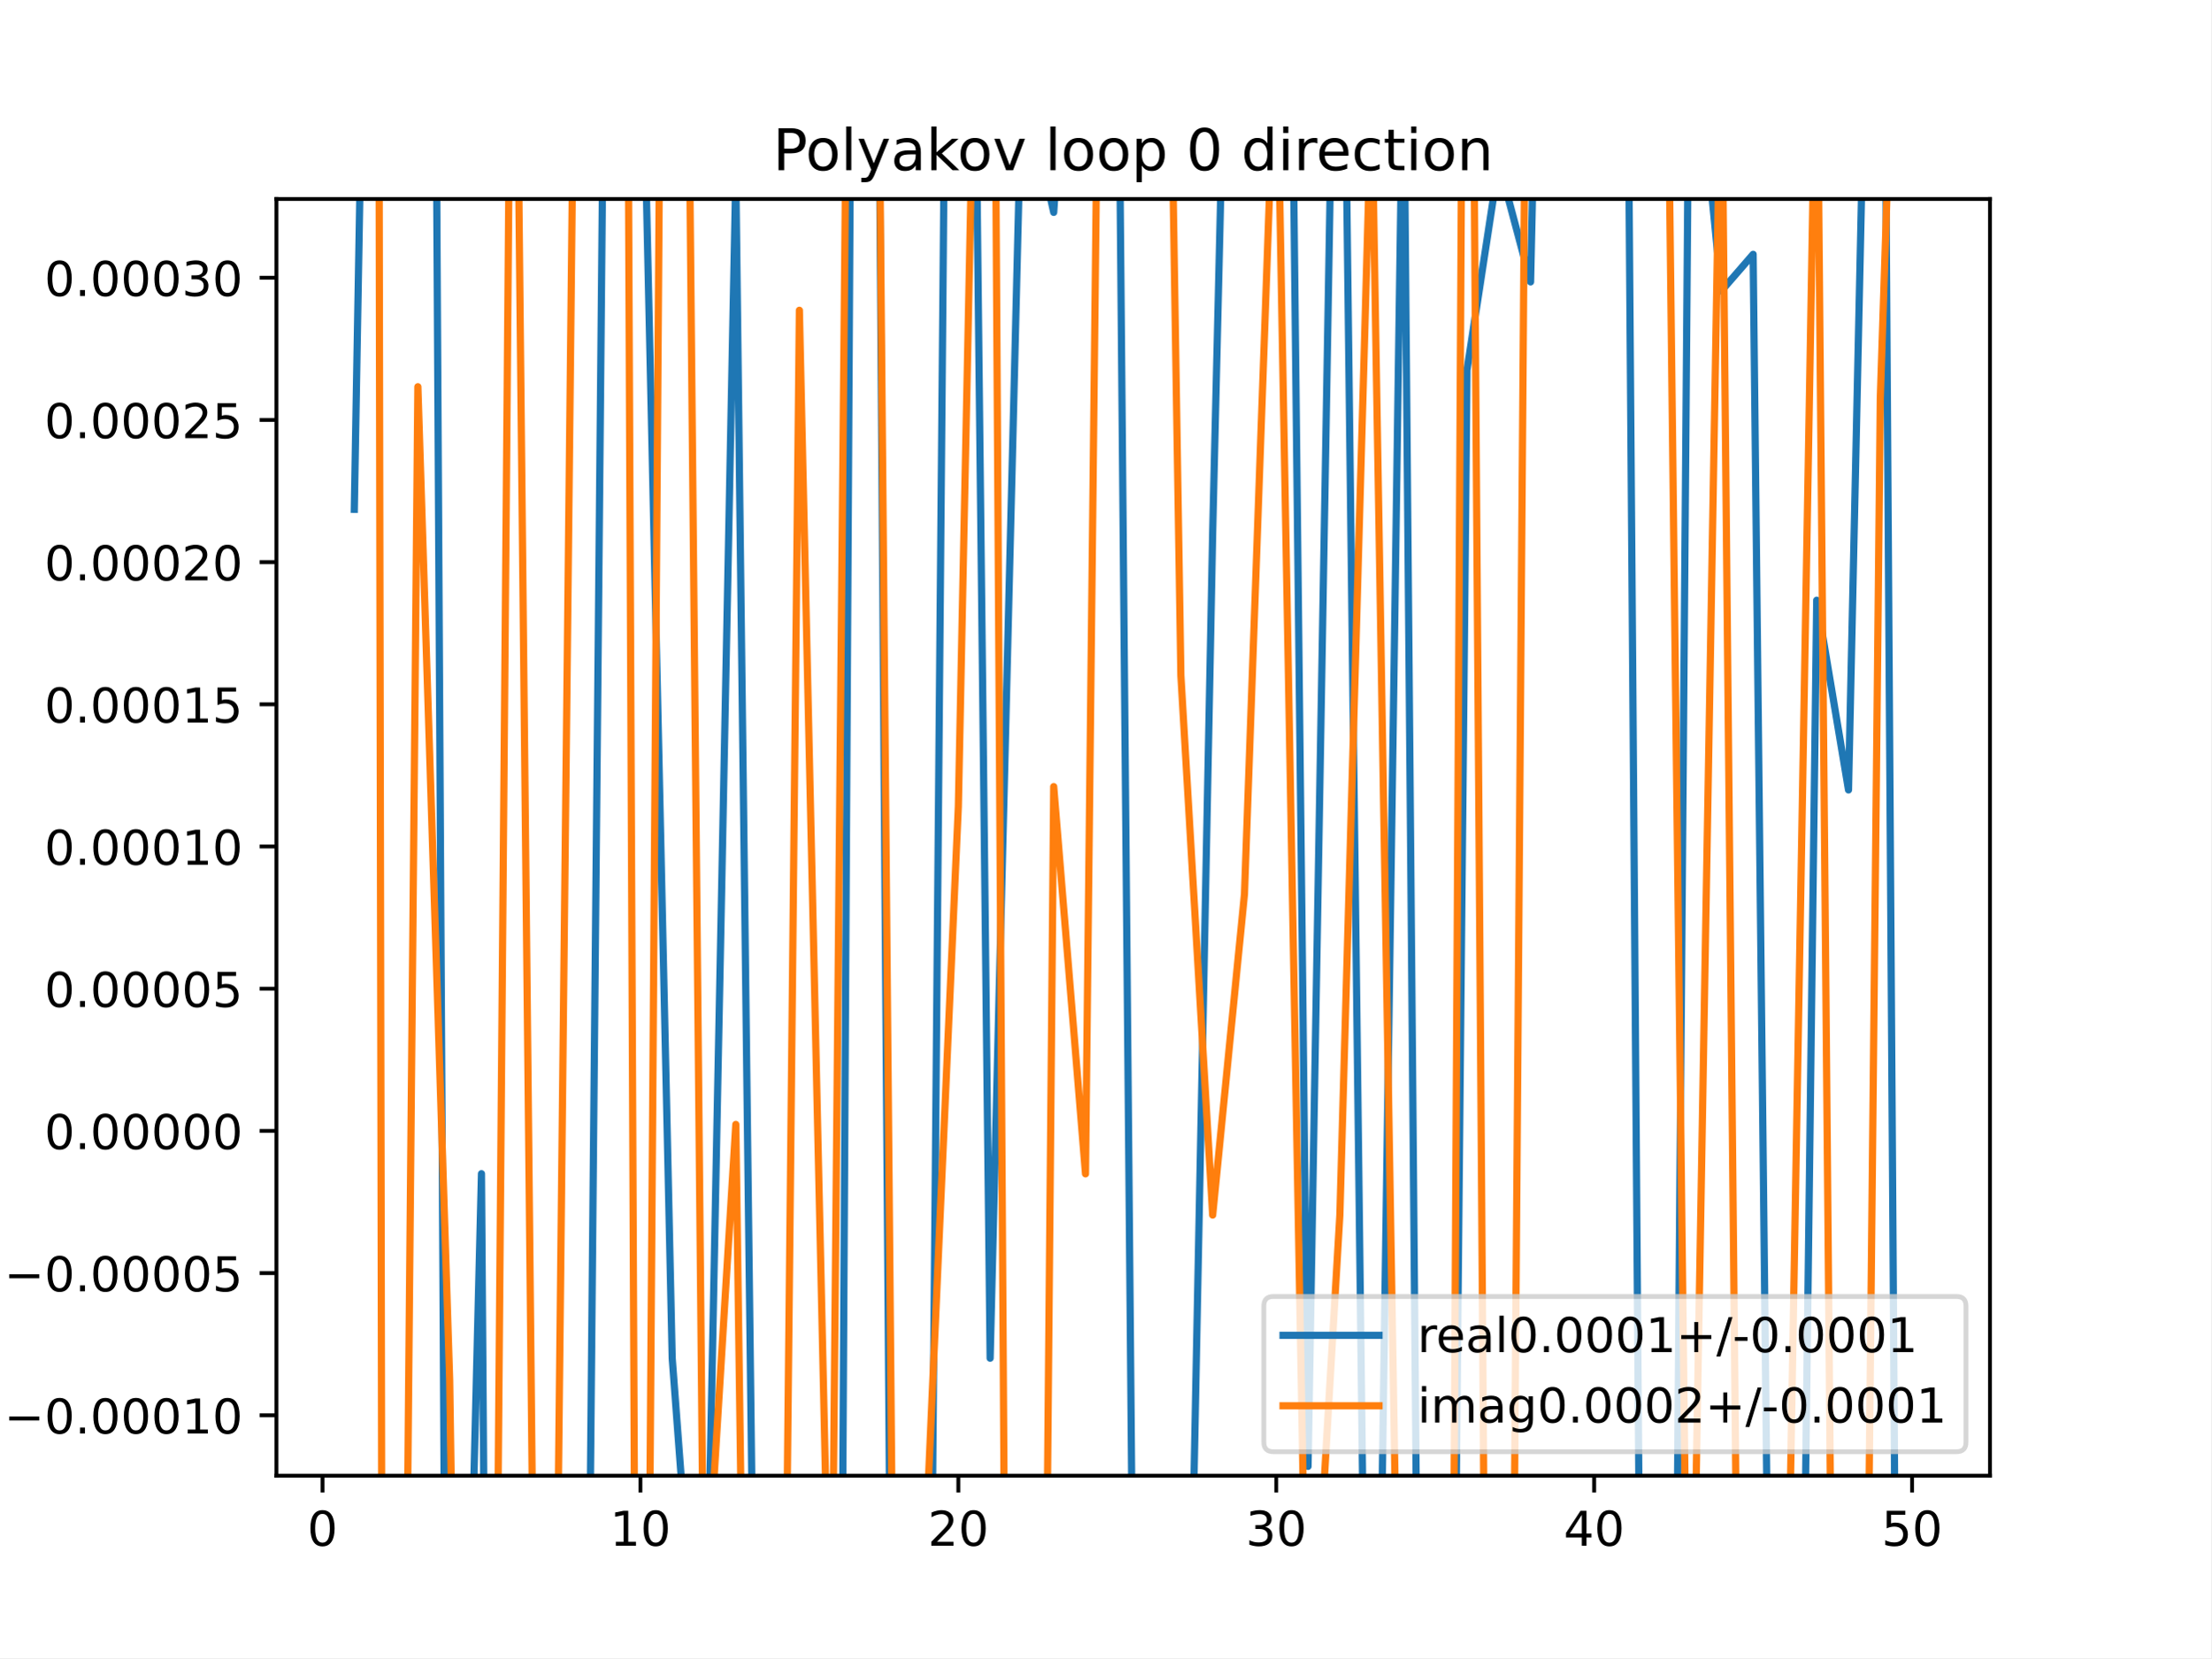
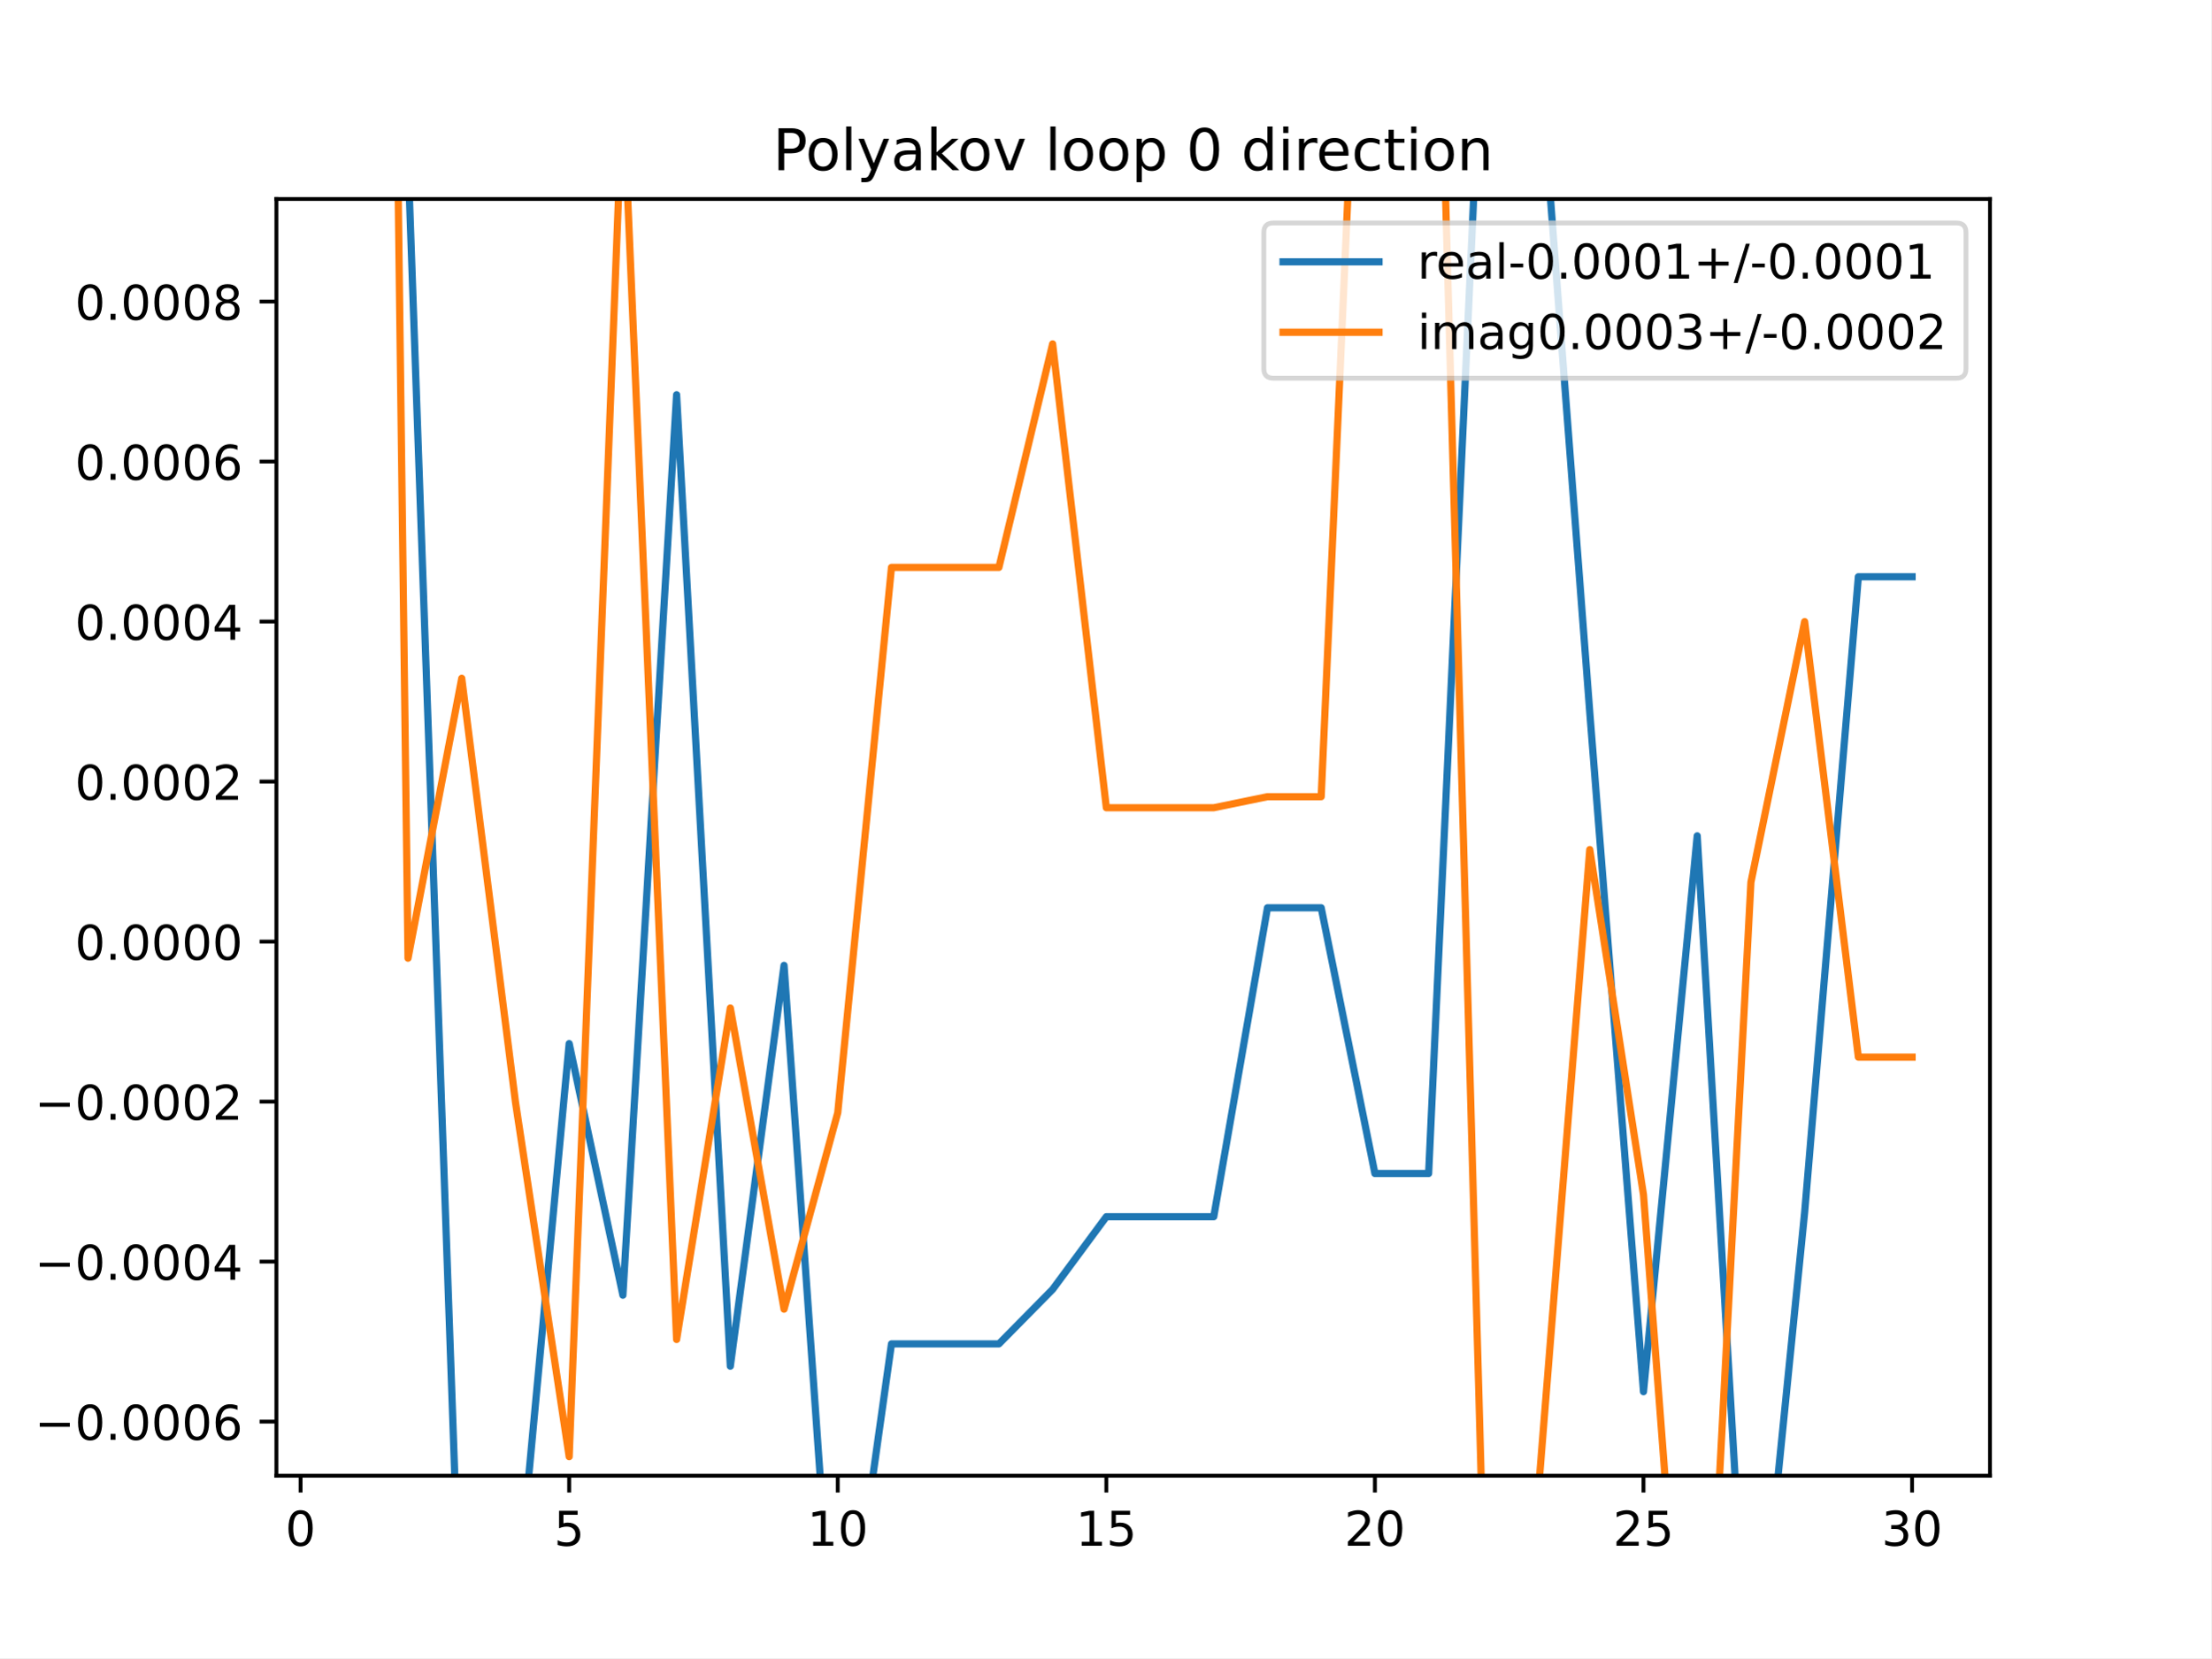
<svg xmlns="http://www.w3.org/2000/svg" xmlns:xlink="http://www.w3.org/1999/xlink" height="345.6pt" version="1.1" viewBox="0 0 460.8 345.6" width="460.8pt">
  <defs>
    <style type="text/css">
*{stroke-linecap:butt;stroke-linejoin:round;}
  </style>
  </defs>
  <g id="figure_1">
    <g id="patch_1">
      <path d="M 0 345.6  L 460.8 345.6  L 460.8 0  L 0 0  z " style="fill:#ffffff;" />
    </g>
    <g id="axes_1">
      <g id="patch_2">
        <path d="M 57.6 307.584  L 414.72 307.584  L 414.72 41.472  L 57.6 41.472  z " style="fill:#ffffff;" />
      </g>
      <g id="matplotlib.axis_1">
        <g id="xtick_1">
          <g id="line2d_1">
            <defs>
-               <path d="M 0 0  L 0 3.5  " id="mf729b7a883" style="stroke:#000000;stroke-width:0.8;" />
-             </defs>
-             <g>
-               <use style="stroke:#000000;stroke-width:0.8;" x="67.207" xlink:href="#mf729b7a883" y="307.584" />
+               <path d="M 0 0  L 0 3.5  " id="mcbf77441ff" style="stroke:#000000;stroke-width:0.8;" />
+             </defs>
+             <g>
+               <use style="stroke:#000000;stroke-width:0.8;" x="62.638" xlink:href="#mcbf77441ff" y="307.584" />
            </g>
          </g>
          <g id="text_1">
            <defs>
              <path d="M 31.781 66.406  Q 24.172 66.406 20.328 58.906  Q 16.5 51.422 16.5 36.375  Q 16.5 21.391 20.328 13.891  Q 24.172 6.391 31.781 6.391  Q 39.453 6.391 43.281 13.891  Q 47.125 21.391 47.125 36.375  Q 47.125 51.422 43.281 58.906  Q 39.453 66.406 31.781 66.406  z M 31.781 74.219  Q 44.047 74.219 50.516 64.516  Q 56.984 54.828 56.984 36.375  Q 56.984 17.969 50.516 8.266  Q 44.047 -1.422 31.781 -1.422  Q 19.531 -1.422 13.062 8.266  Q 6.594 17.969 6.594 36.375  Q 6.594 54.828 13.062 64.516  Q 19.531 74.219 31.781 74.219  z " id="DejaVuSans-48" />
            </defs>
-             <g transform="translate(64.02587 322.1824)scale(0.1 -0.1)">
+             <g transform="translate(59.45649 322.1824)scale(0.1 -0.1)">
              <use xlink:href="#DejaVuSans-48" />
            </g>
          </g>
        </g>
        <g id="xtick_2">
          <g id="line2d_2">
            <g>
-               <use style="stroke:#000000;stroke-width:0.8;" x="133.463" xlink:href="#mf729b7a883" y="307.584" />
+               <use style="stroke:#000000;stroke-width:0.8;" x="118.613" xlink:href="#mcbf77441ff" y="307.584" />
            </g>
          </g>
          <g id="text_2">
            <defs>
+               <path d="M 10.797 72.906  L 49.516 72.906  L 49.516 64.594  L 19.828 64.594  L 19.828 46.734  Q 21.969 47.469 24.109 47.828  Q 26.266 48.188 28.422 48.188  Q 40.625 48.188 47.75 41.5  Q 54.891 34.812 54.891 23.391  Q 54.891 11.625 47.562 5.094  Q 40.234 -1.422 26.906 -1.422  Q 22.312 -1.422 17.547 -0.641  Q 12.797 0.141 7.719 1.703  L 7.719 11.625  Q 12.109 9.234 16.797 8.062  Q 21.484 6.891 26.703 6.891  Q 35.156 6.891 40.078 11.328  Q 45.016 15.766 45.016 23.391  Q 45.016 31 40.078 35.438  Q 35.156 39.891 26.703 39.891  Q 22.75 39.891 18.812 39.016  Q 14.891 38.141 10.797 36.281  z " id="DejaVuSans-53" />
+             </defs>
+             <g transform="translate(115.4314 322.1824)scale(0.1 -0.1)">
+               <use xlink:href="#DejaVuSans-53" />
+             </g>
+           </g>
+         </g>
+         <g id="xtick_3">
+           <g id="line2d_3">
+             <g>
+               <use style="stroke:#000000;stroke-width:0.8;" x="174.588" xlink:href="#mcbf77441ff" y="307.584" />
+             </g>
+           </g>
+           <g id="text_3">
+             <defs>
              <path d="M 12.406 8.297  L 28.516 8.297  L 28.516 63.922  L 10.984 60.406  L 10.984 69.391  L 28.422 72.906  L 38.281 72.906  L 38.281 8.297  L 54.391 8.297  L 54.391 0  L 12.406 0  z " id="DejaVuSans-49" />
            </defs>
-             <g transform="translate(127.1007 322.1824)scale(0.1 -0.1)">
+             <g transform="translate(168.2251 322.1824)scale(0.1 -0.1)">
              <use xlink:href="#DejaVuSans-49" />
              <use x="63.623" xlink:href="#DejaVuSans-48" />
            </g>
          </g>
        </g>
-         <g id="xtick_3">
-           <g id="line2d_3">
-             <g>
-               <use style="stroke:#000000;stroke-width:0.8;" x="199.719" xlink:href="#mf729b7a883" y="307.584" />
-             </g>
-           </g>
-           <g id="text_3">
+         <g id="xtick_4">
+           <g id="line2d_4">
+             <g>
+               <use style="stroke:#000000;stroke-width:0.8;" x="230.563" xlink:href="#mcbf77441ff" y="307.584" />
+             </g>
+           </g>
+           <g id="text_4">
+             <g transform="translate(224.2 322.1824)scale(0.1 -0.1)">
+               <use xlink:href="#DejaVuSans-49" />
+               <use x="63.623" xlink:href="#DejaVuSans-53" />
+             </g>
+           </g>
+         </g>
+         <g id="xtick_5">
+           <g id="line2d_5">
+             <g>
+               <use style="stroke:#000000;stroke-width:0.8;" x="286.537" xlink:href="#mcbf77441ff" y="307.584" />
+             </g>
+           </g>
+           <g id="text_5">
            <defs>
              <path d="M 19.188 8.297  L 53.609 8.297  L 53.609 0  L 7.328 0  L 7.328 8.297  Q 12.938 14.109 22.625 23.891  Q 32.328 33.688 34.812 36.531  Q 39.547 41.844 41.422 45.531  Q 43.312 49.219 43.312 52.781  Q 43.312 58.594 39.234 62.25  Q 35.156 65.922 28.609 65.922  Q 23.969 65.922 18.812 64.312  Q 13.672 62.703 7.812 59.422  L 7.812 69.391  Q 13.766 71.781 18.938 73  Q 24.125 74.219 28.422 74.219  Q 39.75 74.219 46.484 68.547  Q 53.219 62.891 53.219 53.422  Q 53.219 48.922 51.531 44.891  Q 49.859 40.875 45.406 35.406  Q 44.188 33.984 37.641 27.219  Q 31.109 20.453 19.188 8.297  z " id="DejaVuSans-50" />
            </defs>
-             <g transform="translate(193.3567 322.1824)scale(0.1 -0.1)">
+             <g transform="translate(280.1749 322.1824)scale(0.1 -0.1)">
              <use xlink:href="#DejaVuSans-50" />
              <use x="63.623" xlink:href="#DejaVuSans-48" />
            </g>
          </g>
        </g>
-         <g id="xtick_4">
-           <g id="line2d_4">
-             <g>
-               <use style="stroke:#000000;stroke-width:0.8;" x="265.975" xlink:href="#mf729b7a883" y="307.584" />
-             </g>
-           </g>
-           <g id="text_4">
+         <g id="xtick_6">
+           <g id="line2d_6">
+             <g>
+               <use style="stroke:#000000;stroke-width:0.8;" x="342.512" xlink:href="#mcbf77441ff" y="307.584" />
+             </g>
+           </g>
+           <g id="text_6">
+             <g transform="translate(336.1499 322.1824)scale(0.1 -0.1)">
+               <use xlink:href="#DejaVuSans-50" />
+               <use x="63.623" xlink:href="#DejaVuSans-53" />
+             </g>
+           </g>
+         </g>
+         <g id="xtick_7">
+           <g id="line2d_7">
+             <g>
+               <use style="stroke:#000000;stroke-width:0.8;" x="398.487" xlink:href="#mcbf77441ff" y="307.584" />
+             </g>
+           </g>
+           <g id="text_7">
            <defs>
              <path d="M 40.578 39.312  Q 47.656 37.797 51.625 33  Q 55.609 28.219 55.609 21.188  Q 55.609 10.406 48.188 4.484  Q 40.766 -1.422 27.094 -1.422  Q 22.516 -1.422 17.656 -0.516  Q 12.797 0.391 7.625 2.203  L 7.625 11.719  Q 11.719 9.328 16.594 8.109  Q 21.484 6.891 26.812 6.891  Q 36.078 6.891 40.938 10.547  Q 45.797 14.203 45.797 21.188  Q 45.797 27.641 41.281 31.266  Q 36.766 34.906 28.719 34.906  L 20.219 34.906  L 20.219 43.016  L 29.109 43.016  Q 36.375 43.016 40.234 45.922  Q 44.094 48.828 44.094 54.297  Q 44.094 59.906 40.109 62.906  Q 36.141 65.922 28.719 65.922  Q 24.656 65.922 20.016 65.031  Q 15.375 64.156 9.812 62.312  L 9.812 71.094  Q 15.438 72.656 20.344 73.438  Q 25.25 74.219 29.594 74.219  Q 40.828 74.219 47.359 69.109  Q 53.906 64.016 53.906 55.328  Q 53.906 49.266 50.438 45.094  Q 46.969 40.922 40.578 39.312  z " id="DejaVuSans-51" />
            </defs>
-             <g transform="translate(259.6127 322.1824)scale(0.1 -0.1)">
+             <g transform="translate(392.1248 322.1824)scale(0.1 -0.1)">
              <use xlink:href="#DejaVuSans-51" />
              <use x="63.623" xlink:href="#DejaVuSans-48" />
            </g>
          </g>
        </g>
-         <g id="xtick_5">
-           <g id="line2d_5">
-             <g>
-               <use style="stroke:#000000;stroke-width:0.8;" x="332.231" xlink:href="#mf729b7a883" y="307.584" />
-             </g>
-           </g>
-           <g id="text_5">
-             <defs>
-               <path d="M 37.797 64.312  L 12.891 25.391  L 37.797 25.391  z M 35.203 72.906  L 47.609 72.906  L 47.609 25.391  L 58.016 25.391  L 58.016 17.188  L 47.609 17.188  L 47.609 0  L 37.797 0  L 37.797 17.188  L 4.891 17.188  L 4.891 26.703  z " id="DejaVuSans-52" />
-             </defs>
-             <g transform="translate(325.8687 322.1824)scale(0.1 -0.1)">
-               <use xlink:href="#DejaVuSans-52" />
-               <use x="63.623" xlink:href="#DejaVuSans-48" />
-             </g>
-           </g>
-         </g>
-         <g id="xtick_6">
-           <g id="line2d_6">
-             <g>
-               <use style="stroke:#000000;stroke-width:0.8;" x="398.487" xlink:href="#mf729b7a883" y="307.584" />
-             </g>
-           </g>
-           <g id="text_6">
-             <defs>
-               <path d="M 10.797 72.906  L 49.516 72.906  L 49.516 64.594  L 19.828 64.594  L 19.828 46.734  Q 21.969 47.469 24.109 47.828  Q 26.266 48.188 28.422 48.188  Q 40.625 48.188 47.75 41.5  Q 54.891 34.812 54.891 23.391  Q 54.891 11.625 47.562 5.094  Q 40.234 -1.422 26.906 -1.422  Q 22.312 -1.422 17.547 -0.641  Q 12.797 0.141 7.719 1.703  L 7.719 11.625  Q 12.109 9.234 16.797 8.062  Q 21.484 6.891 26.703 6.891  Q 35.156 6.891 40.078 11.328  Q 45.016 15.766 45.016 23.391  Q 45.016 31 40.078 35.438  Q 35.156 39.891 26.703 39.891  Q 22.75 39.891 18.812 39.016  Q 14.891 38.141 10.797 36.281  z " id="DejaVuSans-53" />
-             </defs>
-             <g transform="translate(392.1248 322.1824)scale(0.1 -0.1)">
-               <use xlink:href="#DejaVuSans-53" />
-               <use x="63.623" xlink:href="#DejaVuSans-48" />
-             </g>
-           </g>
-         </g>
      </g>
      <g id="matplotlib.axis_2">
        <g id="ytick_1">
-           <g id="line2d_7">
-             <defs>
-               <path d="M 0 0  L -3.5 0  " id="mc3adb77ad5" style="stroke:#000000;stroke-width:0.8;" />
-             </defs>
-             <g>
-               <use style="stroke:#000000;stroke-width:0.8;" x="57.6" xlink:href="#mc3adb77ad5" y="294.993" />
-             </g>
-           </g>
-           <g id="text_7">
+           <g id="line2d_8">
+             <defs>
+               <path d="M 0 0  L -3.5 0  " id="mf960a176d1" style="stroke:#000000;stroke-width:0.8;" />
+             </defs>
+             <g>
+               <use style="stroke:#000000;stroke-width:0.8;" x="57.6" xlink:href="#mf960a176d1" y="296.307" />
+             </g>
+           </g>
+           <g id="text_8">
            <defs>
              <path d="M 10.594 35.5  L 73.188 35.5  L 73.188 27.203  L 10.594 27.203  z " id="DejaVuSans-8722" />
              <path d="M 10.688 12.406  L 21 12.406  L 21 0  L 10.688 0  z " id="DejaVuSans-46" />
-             </defs>
-             <g transform="translate(0.867188 298.7923)scale(0.1 -0.1)">
+               <path d="M 33.016 40.375  Q 26.375 40.375 22.484 35.828  Q 18.609 31.297 18.609 23.391  Q 18.609 15.531 22.484 10.953  Q 26.375 6.391 33.016 6.391  Q 39.656 6.391 43.531 10.953  Q 47.406 15.531 47.406 23.391  Q 47.406 31.297 43.531 35.828  Q 39.656 40.375 33.016 40.375  z M 52.594 71.297  L 52.594 62.312  Q 48.875 64.062 45.094 64.984  Q 41.312 65.922 37.594 65.922  Q 27.828 65.922 22.672 59.328  Q 17.531 52.734 16.797 39.406  Q 19.672 43.656 24.016 45.922  Q 28.375 48.188 33.594 48.188  Q 44.578 48.188 50.953 41.516  Q 57.328 34.859 57.328 23.391  Q 57.328 12.156 50.688 5.359  Q 44.047 -1.422 33.016 -1.422  Q 20.359 -1.422 13.672 8.266  Q 6.984 17.969 6.984 36.375  Q 6.984 53.656 15.188 63.938  Q 23.391 74.219 37.203 74.219  Q 40.922 74.219 44.703 73.484  Q 48.484 72.75 52.594 71.297  z " id="DejaVuSans-54" />
+             </defs>
+             <g transform="translate(7.229687 300.1066)scale(0.1 -0.1)">
              <use xlink:href="#DejaVuSans-8722" />
              <use x="83.789" xlink:href="#DejaVuSans-48" />
              <use x="147.412" xlink:href="#DejaVuSans-46" />
              <use x="179.199" xlink:href="#DejaVuSans-48" />
              <use x="242.822" xlink:href="#DejaVuSans-48" />
              <use x="306.445" xlink:href="#DejaVuSans-48" />
-               <use x="370.068" xlink:href="#DejaVuSans-49" />
-               <use x="433.691" xlink:href="#DejaVuSans-48" />
+               <use x="370.068" xlink:href="#DejaVuSans-54" />
            </g>
          </g>
        </g>
        <g id="ytick_2">
-           <g id="line2d_8">
-             <g>
-               <use style="stroke:#000000;stroke-width:0.8;" x="57.6" xlink:href="#mc3adb77ad5" y="265.354" />
-             </g>
-           </g>
-           <g id="text_8">
-             <g transform="translate(0.867188 269.1536)scale(0.1 -0.1)">
+           <g id="line2d_9">
+             <g>
+               <use style="stroke:#000000;stroke-width:0.8;" x="57.6" xlink:href="#mf960a176d1" y="262.956" />
+             </g>
+           </g>
+           <g id="text_9">
+             <defs>
+               <path d="M 37.797 64.312  L 12.891 25.391  L 37.797 25.391  z M 35.203 72.906  L 47.609 72.906  L 47.609 25.391  L 58.016 25.391  L 58.016 17.188  L 47.609 17.188  L 47.609 0  L 37.797 0  L 37.797 17.188  L 4.891 17.188  L 4.891 26.703  z " id="DejaVuSans-52" />
+             </defs>
+             <g transform="translate(7.229687 266.7553)scale(0.1 -0.1)">
              <use xlink:href="#DejaVuSans-8722" />
              <use x="83.789" xlink:href="#DejaVuSans-48" />
              <use x="147.412" xlink:href="#DejaVuSans-46" />
              <use x="179.199" xlink:href="#DejaVuSans-48" />
              <use x="242.822" xlink:href="#DejaVuSans-48" />
              <use x="306.445" xlink:href="#DejaVuSans-48" />
-               <use x="370.068" xlink:href="#DejaVuSans-48" />
-               <use x="433.691" xlink:href="#DejaVuSans-53" />
+               <use x="370.068" xlink:href="#DejaVuSans-52" />
            </g>
          </g>
        </g>
        <g id="ytick_3">
-           <g id="line2d_9">
-             <g>
-               <use style="stroke:#000000;stroke-width:0.8;" x="57.6" xlink:href="#mc3adb77ad5" y="235.716" />
-             </g>
-           </g>
-           <g id="text_9">
-             <g transform="translate(9.246875 239.515)scale(0.1 -0.1)">
+           <g id="line2d_10">
+             <g>
+               <use style="stroke:#000000;stroke-width:0.8;" x="57.6" xlink:href="#mf960a176d1" y="229.605" />
+             </g>
+           </g>
+           <g id="text_10">
+             <g transform="translate(7.229687 233.404)scale(0.1 -0.1)">
+               <use xlink:href="#DejaVuSans-8722" />
+               <use x="83.789" xlink:href="#DejaVuSans-48" />
+               <use x="147.412" xlink:href="#DejaVuSans-46" />
+               <use x="179.199" xlink:href="#DejaVuSans-48" />
+               <use x="242.822" xlink:href="#DejaVuSans-48" />
+               <use x="306.445" xlink:href="#DejaVuSans-48" />
+               <use x="370.068" xlink:href="#DejaVuSans-50" />
+             </g>
+           </g>
+         </g>
+         <g id="ytick_4">
+           <g id="line2d_11">
+             <g>
+               <use style="stroke:#000000;stroke-width:0.8;" x="57.6" xlink:href="#mf960a176d1" y="196.253" />
+             </g>
+           </g>
+           <g id="text_11">
+             <g transform="translate(15.60938 200.0526)scale(0.1 -0.1)">
              <use xlink:href="#DejaVuSans-48" />
              <use x="63.623" xlink:href="#DejaVuSans-46" />
              <use x="95.41" xlink:href="#DejaVuSans-48" />
              <use x="159.033" xlink:href="#DejaVuSans-48" />
              <use x="222.656" xlink:href="#DejaVuSans-48" />
              <use x="286.279" xlink:href="#DejaVuSans-48" />
-               <use x="349.902" xlink:href="#DejaVuSans-48" />
-             </g>
-           </g>
-         </g>
-         <g id="ytick_4">
-           <g id="line2d_10">
-             <g>
-               <use style="stroke:#000000;stroke-width:0.8;" x="57.6" xlink:href="#mc3adb77ad5" y="206.077" />
-             </g>
-           </g>
-           <g id="text_10">
-             <g transform="translate(9.246875 209.8763)scale(0.1 -0.1)">
-               <use xlink:href="#DejaVuSans-48" />
-               <use x="63.623" xlink:href="#DejaVuSans-46" />
-               <use x="95.41" xlink:href="#DejaVuSans-48" />
-               <use x="159.033" xlink:href="#DejaVuSans-48" />
-               <use x="222.656" xlink:href="#DejaVuSans-48" />
-               <use x="286.279" xlink:href="#DejaVuSans-48" />
-               <use x="349.902" xlink:href="#DejaVuSans-53" />
            </g>
          </g>
        </g>
        <g id="ytick_5">
-           <g id="line2d_11">
-             <g>
-               <use style="stroke:#000000;stroke-width:0.8;" x="57.6" xlink:href="#mc3adb77ad5" y="176.438" />
-             </g>
-           </g>
-           <g id="text_11">
-             <g transform="translate(9.246875 180.2376)scale(0.1 -0.1)">
-               <use xlink:href="#DejaVuSans-48" />
-               <use x="63.623" xlink:href="#DejaVuSans-46" />
-               <use x="95.41" xlink:href="#DejaVuSans-48" />
-               <use x="159.033" xlink:href="#DejaVuSans-48" />
-               <use x="222.656" xlink:href="#DejaVuSans-48" />
-               <use x="286.279" xlink:href="#DejaVuSans-49" />
-               <use x="349.902" xlink:href="#DejaVuSans-48" />
-             </g>
-           </g>
-         </g>
-         <g id="ytick_6">
          <g id="line2d_12">
            <g>
-               <use style="stroke:#000000;stroke-width:0.8;" x="57.6" xlink:href="#mc3adb77ad5" y="146.8" />
+               <use style="stroke:#000000;stroke-width:0.8;" x="57.6" xlink:href="#mf960a176d1" y="162.902" />
            </g>
          </g>
          <g id="text_12">
-             <g transform="translate(9.246875 150.5989)scale(0.1 -0.1)">
-               <use xlink:href="#DejaVuSans-48" />
-               <use x="63.623" xlink:href="#DejaVuSans-46" />
-               <use x="95.41" xlink:href="#DejaVuSans-48" />
-               <use x="159.033" xlink:href="#DejaVuSans-48" />
-               <use x="222.656" xlink:href="#DejaVuSans-48" />
-               <use x="286.279" xlink:href="#DejaVuSans-49" />
-               <use x="349.902" xlink:href="#DejaVuSans-53" />
-             </g>
-           </g>
-         </g>
-         <g id="ytick_7">
-           <g id="line2d_13">
-             <g>
-               <use style="stroke:#000000;stroke-width:0.8;" x="57.6" xlink:href="#mc3adb77ad5" y="117.161" />
-             </g>
-           </g>
-           <g id="text_13">
-             <g transform="translate(9.246875 120.9603)scale(0.1 -0.1)">
+             <g transform="translate(15.60938 166.7013)scale(0.1 -0.1)">
              <use xlink:href="#DejaVuSans-48" />
              <use x="63.623" xlink:href="#DejaVuSans-46" />
              <use x="95.41" xlink:href="#DejaVuSans-48" />
              <use x="159.033" xlink:href="#DejaVuSans-48" />
              <use x="222.656" xlink:href="#DejaVuSans-48" />
              <use x="286.279" xlink:href="#DejaVuSans-50" />
-               <use x="349.902" xlink:href="#DejaVuSans-48" />
-             </g>
-           </g>
-         </g>
-         <g id="ytick_8">
-           <g id="line2d_14">
-             <g>
-               <use style="stroke:#000000;stroke-width:0.8;" x="57.6" xlink:href="#mc3adb77ad5" y="87.522" />
-             </g>
-           </g>
-           <g id="text_14">
-             <g transform="translate(9.246875 91.32159)scale(0.1 -0.1)">
+             </g>
+           </g>
+         </g>
+         <g id="ytick_6">
+           <g id="line2d_13">
+             <g>
+               <use style="stroke:#000000;stroke-width:0.8;" x="57.6" xlink:href="#mf960a176d1" y="129.551" />
+             </g>
+           </g>
+           <g id="text_13">
+             <g transform="translate(15.60938 133.35)scale(0.1 -0.1)">
              <use xlink:href="#DejaVuSans-48" />
              <use x="63.623" xlink:href="#DejaVuSans-46" />
              <use x="95.41" xlink:href="#DejaVuSans-48" />
              <use x="159.033" xlink:href="#DejaVuSans-48" />
              <use x="222.656" xlink:href="#DejaVuSans-48" />
-               <use x="286.279" xlink:href="#DejaVuSans-50" />
-               <use x="349.902" xlink:href="#DejaVuSans-53" />
-             </g>
-           </g>
-         </g>
-         <g id="ytick_9">
-           <g id="line2d_15">
-             <g>
-               <use style="stroke:#000000;stroke-width:0.8;" x="57.6" xlink:href="#mc3adb77ad5" y="57.884" />
-             </g>
-           </g>
-           <g id="text_15">
-             <g transform="translate(9.246875 61.68292)scale(0.1 -0.1)">
+               <use x="286.279" xlink:href="#DejaVuSans-52" />
+             </g>
+           </g>
+         </g>
+         <g id="ytick_7">
+           <g id="line2d_14">
+             <g>
+               <use style="stroke:#000000;stroke-width:0.8;" x="57.6" xlink:href="#mf960a176d1" y="96.199" />
+             </g>
+           </g>
+           <g id="text_14">
+             <g transform="translate(15.60938 99.99866)scale(0.1 -0.1)">
              <use xlink:href="#DejaVuSans-48" />
              <use x="63.623" xlink:href="#DejaVuSans-46" />
              <use x="95.41" xlink:href="#DejaVuSans-48" />
              <use x="159.033" xlink:href="#DejaVuSans-48" />
              <use x="222.656" xlink:href="#DejaVuSans-48" />
-               <use x="286.279" xlink:href="#DejaVuSans-51" />
-               <use x="349.902" xlink:href="#DejaVuSans-48" />
+               <use x="286.279" xlink:href="#DejaVuSans-54" />
+             </g>
+           </g>
+         </g>
+         <g id="ytick_8">
+           <g id="line2d_15">
+             <g>
+               <use style="stroke:#000000;stroke-width:0.8;" x="57.6" xlink:href="#mf960a176d1" y="62.848" />
+             </g>
+           </g>
+           <g id="text_15">
+             <defs>
+               <path d="M 31.781 34.625  Q 24.75 34.625 20.719 30.859  Q 16.703 27.094 16.703 20.516  Q 16.703 13.922 20.719 10.156  Q 24.75 6.391 31.781 6.391  Q 38.812 6.391 42.859 10.172  Q 46.922 13.969 46.922 20.516  Q 46.922 27.094 42.891 30.859  Q 38.875 34.625 31.781 34.625  z M 21.922 38.812  Q 15.578 40.375 12.031 44.719  Q 8.5 49.078 8.5 55.328  Q 8.5 64.062 14.719 69.141  Q 20.953 74.219 31.781 74.219  Q 42.672 74.219 48.875 69.141  Q 55.078 64.062 55.078 55.328  Q 55.078 49.078 51.531 44.719  Q 48 40.375 41.703 38.812  Q 48.828 37.156 52.797 32.312  Q 56.781 27.484 56.781 20.516  Q 56.781 9.906 50.312 4.234  Q 43.844 -1.422 31.781 -1.422  Q 19.734 -1.422 13.25 4.234  Q 6.781 9.906 6.781 20.516  Q 6.781 27.484 10.781 32.312  Q 14.797 37.156 21.922 38.812  z M 18.312 54.391  Q 18.312 48.734 21.844 45.562  Q 25.391 42.391 31.781 42.391  Q 38.141 42.391 41.719 45.562  Q 45.312 48.734 45.312 54.391  Q 45.312 60.062 41.719 63.234  Q 38.141 66.406 31.781 66.406  Q 25.391 66.406 21.844 63.234  Q 18.312 60.062 18.312 54.391  z " id="DejaVuSans-56" />
+             </defs>
+             <g transform="translate(15.60938 66.64734)scale(0.1 -0.1)">
+               <use xlink:href="#DejaVuSans-48" />
+               <use x="63.623" xlink:href="#DejaVuSans-46" />
+               <use x="95.41" xlink:href="#DejaVuSans-48" />
+               <use x="159.033" xlink:href="#DejaVuSans-48" />
+               <use x="222.656" xlink:href="#DejaVuSans-48" />
+               <use x="286.279" xlink:href="#DejaVuSans-56" />
            </g>
          </g>
        </g>
      </g>
      <g id="line2d_16">
-         <path clip-path="url(#p4712b7cfbb)" d="M 73.833 106.154  L 75.72 -1  M 90.772 -1  L 92.765 346.6  M 97.802 346.6  L 100.335 244.636  L 101.077 346.6  M 122.684 346.6  L 125.921 -1  M 133.791 -1  L 140.089 283.118  L 144.888 346.6  M 147.193 346.6  L 153.34 36.382  L 157.133 346.6  M 175.426 346.6  L 177.392 -1  M 183.055 -1  L 185.633 346.6  M 194.034 346.6  L 197.046 -1  M 203.169 -1  L 206.345 283.097  L 212.97 14.778  L 219.596 44.263  L 222.649 -1  M 233.067 -1  L 236.185 346.6  M 248.068 346.6  L 252.724 111.018  L 255.391 -1  M 269.165 -1  L 272.601 305.64  L 277.914 -1  M 280.159 -1  L 284.436 346.6  M 287.518 346.6  L 292.478 4.264  L 295.461 346.6  M 303.132 346.6  L 305.729 77.141  L 312.354 33.927  L 318.98 58.755  L 320.312 -1  M 339.192 -1  L 341.828 346.6  M 349.307 346.6  L 352.066 -1  M 352.631 -1  L 358.734 60.641  L 365.359 53.004  L 368.621 346.6  M 375.811 346.6  L 378.61 125.103  L 385.236 164.645  L 388.866 -1  M 392.774 -1  L 395.093 346.6  " style="fill:none;stroke:#1f77b4;stroke-linecap:square;stroke-width:1.5;" />
+         <path clip-path="url(#p0904119d25)" d="M 79.109 -1  L 85.028 32.852  L 96.155 346.6  M 98.107 346.6  L 107.418 337.238  L 118.613 217.522  L 129.808 269.954  L 141.003 82.277  L 152.198 284.755  L 163.393 201.214  L 173.669 346.6  M 176.418 346.6  L 185.783 280.106  L 196.978 280.106  L 208.173 280.106  L 219.368 268.749  L 230.563 253.6  L 241.757 253.6  L 252.952 253.6  L 264.147 189.209  L 275.342 189.209  L 286.537 244.596  L 297.732 244.596  L 308.927 2.08  L 320.122 2.08  L 331.317 148.489  L 342.512 290.073  L 353.707 174.214  L 363.895 346.6  M 366.622 346.6  L 376.097 252.686  L 387.292 120.208  L 398.487 120.208  " style="fill:none;stroke:#1f77b4;stroke-linecap:square;stroke-width:1.5;" />
      </g>
      <g id="line2d_17">
-         <path clip-path="url(#p4712b7cfbb)" d="M 78.943 -1  L 79.603 346.6  M 84.625 346.6  L 87.084 80.607  L 93.71 287.594  L 94.595 346.6  M 103.498 346.6  L 106.372 -1  M 107.699 -1  L 111.3 346.6  M 115.961 346.6  L 119.702 -1  M 130.8 -1  L 132.366 346.6  M 135.194 346.6  L 137.665 -1  M 143.391 -1  L 146.714 342.027  L 153.34 234.362  L 154.91 346.6  M 163.688 346.6  L 166.591 64.673  L 172.899 346.6  M 173.348 346.6  L 176.547 -1  M 183.061 -1  L 186.185 346.6  M 189.891 346.6  L 193.094 317.134  L 199.719 168.108  L 203.182 -1  M 207.307 -1  L 209.471 346.6  M 217.971 346.6  L 219.596 163.951  L 226.222 244.667  L 228.912 -1  M 243.831 -1  L 246.098 140.785  L 252.724 253.262  L 259.35 186.389  L 265.975 1.196  L 272.25 346.6  M 273.738 346.6  L 279.226 253.304  L 285.852 18.489  L 291.358 346.6  M 302.837 346.6  L 304.778 -1  M 306.965 -1  L 309.487 346.6  M 315.359 346.6  L 318.002 -1  M 347.467 -1  L 351.609 346.6  M 352.83 346.6  L 358.734 4.419  L 362.13 346.6  M 372.484 346.6  L 378.554 -1  M 378.64 -1  L 381.793 346.6  M 389.147 346.6  L 391.862 83.005  L 394.617 -1  " style="fill:none;stroke:#ff7f0e;stroke-linecap:square;stroke-width:1.5;" />
+         <path clip-path="url(#p0904119d25)" d="M 82.45 -1  L 85.028 199.719  L 96.223 141.385  L 107.418 229.695  L 118.613 303.605  L 129.808 17.872  L 141.003 279.19  L 152.198 210.112  L 163.393 272.871  L 174.588 231.911  L 185.783 118.264  L 196.978 118.264  L 208.173 118.264  L 219.368 71.679  L 230.563 168.356  L 241.757 168.356  L 252.952 168.356  L 264.147 166.055  L 275.342 166.055  L 282.76 -1  M 300.096 -1  L 308.927 316.887  L 320.122 316.887  L 331.317 177.076  L 342.512 249.033  L 349.955 346.6  M 356.306 346.6  L 364.902 183.881  L 376.097 129.567  L 387.292 220.334  L 398.487 220.334  " style="fill:none;stroke:#ff7f0e;stroke-linecap:square;stroke-width:1.5;" />
      </g>
      <g id="patch_3">
        <path d="M 57.6 307.584  L 57.6 41.472  " style="fill:none;stroke:#000000;stroke-linecap:square;stroke-linejoin:miter;stroke-width:0.8;" />
      </g>
      <g id="patch_4">
        <path d="M 414.72 307.584  L 414.72 41.472  " style="fill:none;stroke:#000000;stroke-linecap:square;stroke-linejoin:miter;stroke-width:0.8;" />
      </g>
      <g id="patch_5">
        <path d="M 57.6 307.584  L 414.72 307.584  " style="fill:none;stroke:#000000;stroke-linecap:square;stroke-linejoin:miter;stroke-width:0.8;" />
      </g>
      <g id="patch_6">
        <path d="M 57.6 41.472  L 414.72 41.472  " style="fill:none;stroke:#000000;stroke-linecap:square;stroke-linejoin:miter;stroke-width:0.8;" />
      </g>
      <g id="text_16">
        <defs>
          <path d="M 19.672 64.797  L 19.672 37.406  L 32.078 37.406  Q 38.969 37.406 42.719 40.969  Q 46.484 44.531 46.484 51.125  Q 46.484 57.672 42.719 61.234  Q 38.969 64.797 32.078 64.797  z M 9.812 72.906  L 32.078 72.906  Q 44.344 72.906 50.609 67.359  Q 56.891 61.812 56.891 51.125  Q 56.891 40.328 50.609 34.812  Q 44.344 29.297 32.078 29.297  L 19.672 29.297  L 19.672 0  L 9.812 0  z " id="DejaVuSans-80" />
          <path d="M 30.609 48.391  Q 23.391 48.391 19.188 42.75  Q 14.984 37.109 14.984 27.297  Q 14.984 17.484 19.156 11.844  Q 23.344 6.203 30.609 6.203  Q 37.797 6.203 41.984 11.859  Q 46.188 17.531 46.188 27.297  Q 46.188 37.016 41.984 42.703  Q 37.797 48.391 30.609 48.391  z M 30.609 56  Q 42.328 56 49.016 48.375  Q 55.719 40.766 55.719 27.297  Q 55.719 13.875 49.016 6.219  Q 42.328 -1.422 30.609 -1.422  Q 18.844 -1.422 12.172 6.219  Q 5.516 13.875 5.516 27.297  Q 5.516 40.766 12.172 48.375  Q 18.844 56 30.609 56  z " id="DejaVuSans-111" />
          <path d="M 9.422 75.984  L 18.406 75.984  L 18.406 0  L 9.422 0  z " id="DejaVuSans-108" />
          <path d="M 32.172 -5.078  Q 28.375 -14.844 24.75 -17.812  Q 21.141 -20.797 15.094 -20.797  L 7.906 -20.797  L 7.906 -13.281  L 13.188 -13.281  Q 16.891 -13.281 18.938 -11.516  Q 21 -9.766 23.484 -3.219  L 25.094 0.875  L 2.984 54.688  L 12.5 54.688  L 29.594 11.922  L 46.688 54.688  L 56.203 54.688  z " id="DejaVuSans-121" />
          <path d="M 34.281 27.484  Q 23.391 27.484 19.188 25  Q 14.984 22.516 14.984 16.5  Q 14.984 11.719 18.141 8.906  Q 21.297 6.109 26.703 6.109  Q 34.188 6.109 38.703 11.406  Q 43.219 16.703 43.219 25.484  L 43.219 27.484  z M 52.203 31.203  L 52.203 0  L 43.219 0  L 43.219 8.297  Q 40.141 3.328 35.547 0.953  Q 30.953 -1.422 24.312 -1.422  Q 15.922 -1.422 10.953 3.297  Q 6 8.016 6 15.922  Q 6 25.141 12.172 29.828  Q 18.359 34.516 30.609 34.516  L 43.219 34.516  L 43.219 35.406  Q 43.219 41.609 39.141 45  Q 35.062 48.391 27.688 48.391  Q 23 48.391 18.547 47.266  Q 14.109 46.141 10.016 43.891  L 10.016 52.203  Q 14.938 54.109 19.578 55.047  Q 24.219 56 28.609 56  Q 40.484 56 46.344 49.844  Q 52.203 43.703 52.203 31.203  z " id="DejaVuSans-97" />
          <path d="M 9.078 75.984  L 18.109 75.984  L 18.109 31.109  L 44.922 54.688  L 56.391 54.688  L 27.391 29.109  L 57.625 0  L 45.906 0  L 18.109 26.703  L 18.109 0  L 9.078 0  z " id="DejaVuSans-107" />
          <path d="M 2.984 54.688  L 12.5 54.688  L 29.594 8.797  L 46.688 54.688  L 56.203 54.688  L 35.688 0  L 23.484 0  z " id="DejaVuSans-118" />
          <path id="DejaVuSans-32" />
          <path d="M 18.109 8.203  L 18.109 -20.797  L 9.078 -20.797  L 9.078 54.688  L 18.109 54.688  L 18.109 46.391  Q 20.953 51.266 25.266 53.625  Q 29.594 56 35.594 56  Q 45.562 56 51.781 48.094  Q 58.016 40.188 58.016 27.297  Q 58.016 14.406 51.781 6.484  Q 45.562 -1.422 35.594 -1.422  Q 29.594 -1.422 25.266 0.953  Q 20.953 3.328 18.109 8.203  z M 48.688 27.297  Q 48.688 37.203 44.609 42.844  Q 40.531 48.484 33.406 48.484  Q 26.266 48.484 22.188 42.844  Q 18.109 37.203 18.109 27.297  Q 18.109 17.391 22.188 11.75  Q 26.266 6.109 33.406 6.109  Q 40.531 6.109 44.609 11.75  Q 48.688 17.391 48.688 27.297  z " id="DejaVuSans-112" />
          <path d="M 45.406 46.391  L 45.406 75.984  L 54.391 75.984  L 54.391 0  L 45.406 0  L 45.406 8.203  Q 42.578 3.328 38.25 0.953  Q 33.938 -1.422 27.875 -1.422  Q 17.969 -1.422 11.734 6.484  Q 5.516 14.406 5.516 27.297  Q 5.516 40.188 11.734 48.094  Q 17.969 56 27.875 56  Q 33.938 56 38.25 53.625  Q 42.578 51.266 45.406 46.391  z M 14.797 27.297  Q 14.797 17.391 18.875 11.75  Q 22.953 6.109 30.078 6.109  Q 37.203 6.109 41.297 11.75  Q 45.406 17.391 45.406 27.297  Q 45.406 37.203 41.297 42.844  Q 37.203 48.484 30.078 48.484  Q 22.953 48.484 18.875 42.844  Q 14.797 37.203 14.797 27.297  z " id="DejaVuSans-100" />
          <path d="M 9.422 54.688  L 18.406 54.688  L 18.406 0  L 9.422 0  z M 9.422 75.984  L 18.406 75.984  L 18.406 64.594  L 9.422 64.594  z " id="DejaVuSans-105" />
          <path d="M 41.109 46.297  Q 39.594 47.172 37.812 47.578  Q 36.031 48 33.891 48  Q 26.266 48 22.188 43.047  Q 18.109 38.094 18.109 28.812  L 18.109 0  L 9.078 0  L 9.078 54.688  L 18.109 54.688  L 18.109 46.188  Q 20.953 51.172 25.484 53.578  Q 30.031 56 36.531 56  Q 37.453 56 38.578 55.875  Q 39.703 55.766 41.062 55.516  z " id="DejaVuSans-114" />
          <path d="M 56.203 29.594  L 56.203 25.203  L 14.891 25.203  Q 15.484 15.922 20.484 11.062  Q 25.484 6.203 34.422 6.203  Q 39.594 6.203 44.453 7.469  Q 49.312 8.734 54.109 11.281  L 54.109 2.781  Q 49.266 0.734 44.188 -0.344  Q 39.109 -1.422 33.891 -1.422  Q 20.797 -1.422 13.156 6.188  Q 5.516 13.812 5.516 26.812  Q 5.516 40.234 12.766 48.109  Q 20.016 56 32.328 56  Q 43.359 56 49.781 48.891  Q 56.203 41.797 56.203 29.594  z M 47.219 32.234  Q 47.125 39.594 43.094 43.984  Q 39.062 48.391 32.422 48.391  Q 24.906 48.391 20.391 44.141  Q 15.875 39.891 15.188 32.172  z " id="DejaVuSans-101" />
          <path d="M 48.781 52.594  L 48.781 44.188  Q 44.969 46.297 41.141 47.344  Q 37.312 48.391 33.406 48.391  Q 24.656 48.391 19.812 42.844  Q 14.984 37.312 14.984 27.297  Q 14.984 17.281 19.812 11.734  Q 24.656 6.203 33.406 6.203  Q 37.312 6.203 41.141 7.25  Q 44.969 8.297 48.781 10.406  L 48.781 2.094  Q 45.016 0.344 40.984 -0.531  Q 36.969 -1.422 32.422 -1.422  Q 20.062 -1.422 12.781 6.344  Q 5.516 14.109 5.516 27.297  Q 5.516 40.672 12.859 48.328  Q 20.219 56 33.016 56  Q 37.156 56 41.109 55.141  Q 45.062 54.297 48.781 52.594  z " id="DejaVuSans-99" />
          <path d="M 18.312 70.219  L 18.312 54.688  L 36.812 54.688  L 36.812 47.703  L 18.312 47.703  L 18.312 18.016  Q 18.312 11.328 20.141 9.422  Q 21.969 7.516 27.594 7.516  L 36.812 7.516  L 36.812 0  L 27.594 0  Q 17.188 0 13.234 3.875  Q 9.281 7.766 9.281 18.016  L 9.281 47.703  L 2.688 47.703  L 2.688 54.688  L 9.281 54.688  L 9.281 70.219  z " id="DejaVuSans-116" />
          <path d="M 54.891 33.016  L 54.891 0  L 45.906 0  L 45.906 32.719  Q 45.906 40.484 42.875 44.328  Q 39.844 48.188 33.797 48.188  Q 26.516 48.188 22.312 43.547  Q 18.109 38.922 18.109 30.906  L 18.109 0  L 9.078 0  L 9.078 54.688  L 18.109 54.688  L 18.109 46.188  Q 21.344 51.125 25.703 53.562  Q 30.078 56 35.797 56  Q 45.219 56 50.047 50.172  Q 54.891 44.344 54.891 33.016  z " id="DejaVuSans-110" />
        </defs>
        <g transform="translate(161.0662 35.472)scale(0.12 -0.12)">
          <use xlink:href="#DejaVuSans-80" />
          <use x="56.678" xlink:href="#DejaVuSans-111" />
          <use x="117.859" xlink:href="#DejaVuSans-108" />
          <use x="145.643" xlink:href="#DejaVuSans-121" />
          <use x="204.822" xlink:href="#DejaVuSans-97" />
          <use x="266.102" xlink:href="#DejaVuSans-107" />
          <use x="320.387" xlink:href="#DejaVuSans-111" />
          <use x="381.568" xlink:href="#DejaVuSans-118" />
          <use x="440.748" xlink:href="#DejaVuSans-32" />
          <use x="472.535" xlink:href="#DejaVuSans-108" />
          <use x="500.318" xlink:href="#DejaVuSans-111" />
          <use x="561.5" xlink:href="#DejaVuSans-111" />
          <use x="622.682" xlink:href="#DejaVuSans-112" />
          <use x="686.158" xlink:href="#DejaVuSans-32" />
          <use x="717.945" xlink:href="#DejaVuSans-48" />
          <use x="781.568" xlink:href="#DejaVuSans-32" />
          <use x="813.355" xlink:href="#DejaVuSans-100" />
          <use x="876.832" xlink:href="#DejaVuSans-105" />
          <use x="904.615" xlink:href="#DejaVuSans-114" />
          <use x="943.479" xlink:href="#DejaVuSans-101" />
          <use x="1005.002" xlink:href="#DejaVuSans-99" />
          <use x="1059.982" xlink:href="#DejaVuSans-116" />
          <use x="1099.191" xlink:href="#DejaVuSans-105" />
          <use x="1126.975" xlink:href="#DejaVuSans-111" />
          <use x="1188.156" xlink:href="#DejaVuSans-110" />
        </g>
      </g>
      <g id="legend_1">
        <g id="patch_7">
-           <path d="M 265.387 302.584  L 407.72 302.584  Q 409.72 302.584 409.72 300.584  L 409.72 272.228  Q 409.72 270.228 407.72 270.228  L 265.387 270.228  Q 263.387 270.228 263.387 272.228  L 263.387 300.584  Q 263.387 302.584 265.387 302.584  z " style="fill:#ffffff;opacity:0.8;stroke:#cccccc;stroke-linejoin:miter;" />
+           <path d="M 265.387 78.828  L 407.72 78.828  Q 409.72 78.828 409.72 76.828  L 409.72 48.472  Q 409.72 46.472 407.72 46.472  L 265.387 46.472  Q 263.387 46.472 263.387 48.472  L 263.387 76.828  Q 263.387 78.828 265.387 78.828  z " style="fill:#ffffff;opacity:0.8;stroke:#cccccc;stroke-linejoin:miter;" />
        </g>
        <g id="line2d_18">
-           <path d="M 267.387 278.326  L 287.387 278.326  " style="fill:none;stroke:#1f77b4;stroke-linecap:square;stroke-width:1.5;" />
+           <path d="M 267.387 54.57  L 287.387 54.57  " style="fill:none;stroke:#1f77b4;stroke-linecap:square;stroke-width:1.5;" />
        </g>
        <g id="line2d_19" />
        <g id="text_17">
          <defs>
+             <path d="M 4.891 31.391  L 31.203 31.391  L 31.203 23.391  L 4.891 23.391  z " id="DejaVuSans-45" />
            <path d="M 46 62.703  L 46 35.5  L 73.188 35.5  L 73.188 27.203  L 46 27.203  L 46 0  L 37.797 0  L 37.797 27.203  L 10.594 27.203  L 10.594 35.5  L 37.797 35.5  L 37.797 62.703  z " id="DejaVuSans-43" />
            <path d="M 25.391 72.906  L 33.688 72.906  L 8.297 -9.281  L 0 -9.281  z " id="DejaVuSans-47" />
-             <path d="M 4.891 31.391  L 31.203 31.391  L 31.203 23.391  L 4.891 23.391  z " id="DejaVuSans-45" />
          </defs>
-           <g transform="translate(295.3872 281.8262)scale(0.1 -0.1)">
+           <g transform="translate(295.3872 58.07044)scale(0.1 -0.1)">
            <use xlink:href="#DejaVuSans-114" />
            <use x="38.863" xlink:href="#DejaVuSans-101" />
            <use x="100.387" xlink:href="#DejaVuSans-97" />
            <use x="161.666" xlink:href="#DejaVuSans-108" />
-             <use x="189.449" xlink:href="#DejaVuSans-48" />
-             <use x="253.072" xlink:href="#DejaVuSans-46" />
-             <use x="284.859" xlink:href="#DejaVuSans-48" />
-             <use x="348.482" xlink:href="#DejaVuSans-48" />
-             <use x="412.105" xlink:href="#DejaVuSans-48" />
-             <use x="475.729" xlink:href="#DejaVuSans-49" />
-             <use x="539.352" xlink:href="#DejaVuSans-43" />
-             <use x="623.141" xlink:href="#DejaVuSans-47" />
-             <use x="656.832" xlink:href="#DejaVuSans-45" />
-             <use x="692.916" xlink:href="#DejaVuSans-48" />
-             <use x="756.539" xlink:href="#DejaVuSans-46" />
-             <use x="788.326" xlink:href="#DejaVuSans-48" />
-             <use x="851.949" xlink:href="#DejaVuSans-48" />
-             <use x="915.572" xlink:href="#DejaVuSans-48" />
-             <use x="979.195" xlink:href="#DejaVuSans-49" />
+             <use x="189.449" xlink:href="#DejaVuSans-45" />
+             <use x="225.533" xlink:href="#DejaVuSans-48" />
+             <use x="289.156" xlink:href="#DejaVuSans-46" />
+             <use x="320.943" xlink:href="#DejaVuSans-48" />
+             <use x="384.566" xlink:href="#DejaVuSans-48" />
+             <use x="448.189" xlink:href="#DejaVuSans-48" />
+             <use x="511.812" xlink:href="#DejaVuSans-49" />
+             <use x="575.436" xlink:href="#DejaVuSans-43" />
+             <use x="659.225" xlink:href="#DejaVuSans-47" />
+             <use x="692.916" xlink:href="#DejaVuSans-45" />
+             <use x="729" xlink:href="#DejaVuSans-48" />
+             <use x="792.623" xlink:href="#DejaVuSans-46" />
+             <use x="824.41" xlink:href="#DejaVuSans-48" />
+             <use x="888.033" xlink:href="#DejaVuSans-48" />
+             <use x="951.656" xlink:href="#DejaVuSans-48" />
+             <use x="1015.279" xlink:href="#DejaVuSans-49" />
          </g>
        </g>
        <g id="line2d_20">
-           <path d="M 267.387 293.004  L 287.387 293.004  " style="fill:none;stroke:#ff7f0e;stroke-linecap:square;stroke-width:1.5;" />
+           <path d="M 267.387 69.249  L 287.387 69.249  " style="fill:none;stroke:#ff7f0e;stroke-linecap:square;stroke-width:1.5;" />
        </g>
        <g id="line2d_21" />
        <g id="text_18">
          <defs>
            <path d="M 52 44.188  Q 55.375 50.25 60.062 53.125  Q 64.75 56 71.094 56  Q 79.641 56 84.281 50.016  Q 88.922 44.047 88.922 33.016  L 88.922 0  L 79.891 0  L 79.891 32.719  Q 79.891 40.578 77.094 44.375  Q 74.312 48.188 68.609 48.188  Q 61.625 48.188 57.562 43.547  Q 53.516 38.922 53.516 30.906  L 53.516 0  L 44.484 0  L 44.484 32.719  Q 44.484 40.625 41.703 44.406  Q 38.922 48.188 33.109 48.188  Q 26.219 48.188 22.156 43.531  Q 18.109 38.875 18.109 30.906  L 18.109 0  L 9.078 0  L 9.078 54.688  L 18.109 54.688  L 18.109 46.188  Q 21.188 51.219 25.484 53.609  Q 29.781 56 35.688 56  Q 41.656 56 45.828 52.969  Q 50 49.953 52 44.188  z " id="DejaVuSans-109" />
            <path d="M 45.406 27.984  Q 45.406 37.75 41.375 43.109  Q 37.359 48.484 30.078 48.484  Q 22.859 48.484 18.828 43.109  Q 14.797 37.75 14.797 27.984  Q 14.797 18.266 18.828 12.891  Q 22.859 7.516 30.078 7.516  Q 37.359 7.516 41.375 12.891  Q 45.406 18.266 45.406 27.984  z M 54.391 6.781  Q 54.391 -7.172 48.188 -13.984  Q 42 -20.797 29.203 -20.797  Q 24.469 -20.797 20.266 -20.094  Q 16.062 -19.391 12.109 -17.922  L 12.109 -9.188  Q 16.062 -11.328 19.922 -12.344  Q 23.781 -13.375 27.781 -13.375  Q 36.625 -13.375 41.016 -8.766  Q 45.406 -4.156 45.406 5.172  L 45.406 9.625  Q 42.625 4.781 38.281 2.391  Q 33.938 0 27.875 0  Q 17.828 0 11.672 7.656  Q 5.516 15.328 5.516 27.984  Q 5.516 40.672 11.672 48.328  Q 17.828 56 27.875 56  Q 33.938 56 38.281 53.609  Q 42.625 51.219 45.406 46.391  L 45.406 54.688  L 54.391 54.688  z " id="DejaVuSans-103" />
          </defs>
-           <g transform="translate(295.3872 296.5043)scale(0.1 -0.1)">
+           <g transform="translate(295.3872 72.74856)scale(0.1 -0.1)">
            <use xlink:href="#DejaVuSans-105" />
            <use x="27.783" xlink:href="#DejaVuSans-109" />
            <use x="125.195" xlink:href="#DejaVuSans-97" />
            <use x="186.475" xlink:href="#DejaVuSans-103" />
            <use x="249.951" xlink:href="#DejaVuSans-48" />
            <use x="313.574" xlink:href="#DejaVuSans-46" />
            <use x="345.361" xlink:href="#DejaVuSans-48" />
            <use x="408.984" xlink:href="#DejaVuSans-48" />
            <use x="472.607" xlink:href="#DejaVuSans-48" />
-             <use x="536.23" xlink:href="#DejaVuSans-50" />
+             <use x="536.23" xlink:href="#DejaVuSans-51" />
            <use x="599.854" xlink:href="#DejaVuSans-43" />
            <use x="683.643" xlink:href="#DejaVuSans-47" />
            <use x="717.334" xlink:href="#DejaVuSans-45" />
            <use x="753.418" xlink:href="#DejaVuSans-48" />
            <use x="817.041" xlink:href="#DejaVuSans-46" />
            <use x="848.828" xlink:href="#DejaVuSans-48" />
            <use x="912.451" xlink:href="#DejaVuSans-48" />
            <use x="976.074" xlink:href="#DejaVuSans-48" />
-             <use x="1039.697" xlink:href="#DejaVuSans-49" />
+             <use x="1039.697" xlink:href="#DejaVuSans-50" />
          </g>
        </g>
      </g>
    </g>
  </g>
  <defs>
-     <clipPath id="p4712b7cfbb">
+     <clipPath id="p0904119d25">
      <rect height="266.112" width="357.12" x="57.6" y="41.472" />
    </clipPath>
  </defs>
</svg>
